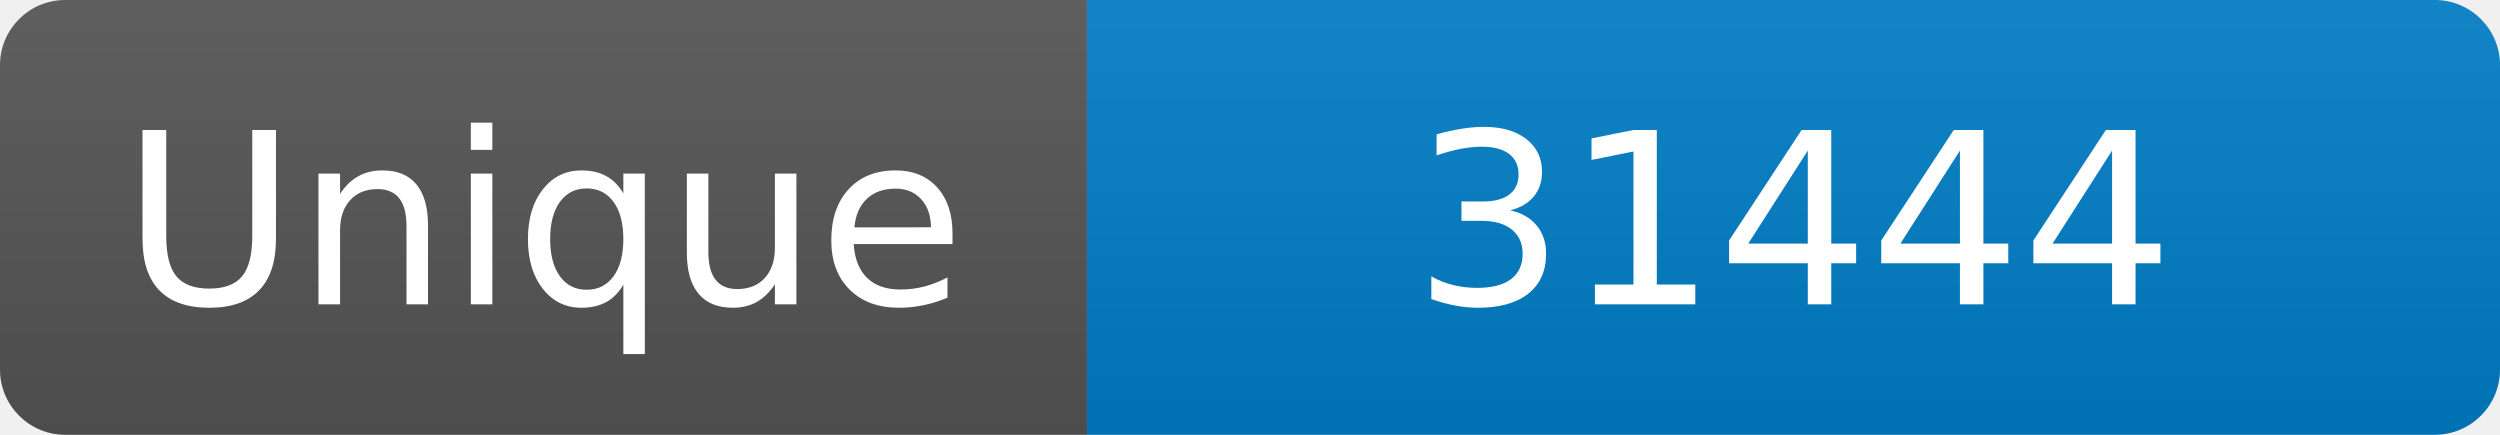
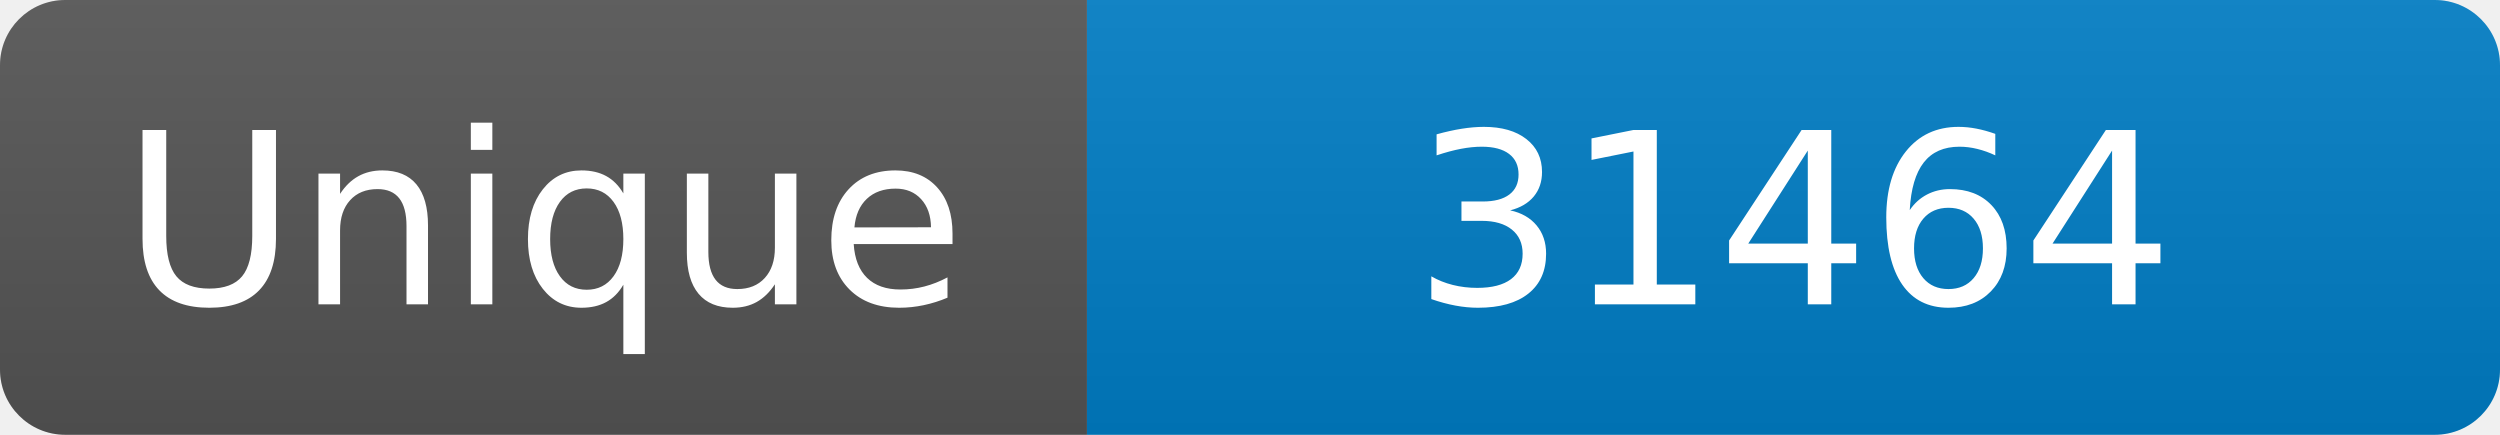
<svg xmlns="http://www.w3.org/2000/svg" width="115" height="20" role="img" aria-label="Maintained?: yes">
  <linearGradient id="s" x2="0" y2="100%">
    <stop offset="0" stop-color="#bbb" stop-opacity=".1" />
    <stop offset="1" stop-opacity=".1" />
  </linearGradient>
  <clipPath id="r">
    <rect width="115" height="20" rx="3" fill="#fff" />
  </clipPath>
  <g clip-path="url(#r)">
    <rect width="50" height="20" fill="#555" />
    <rect x="50" width="160" height="20" fill="#007ec6" />
    <rect width="115" height="20" fill="url(#s)" />
  </g>
  <g fill="#fff" text-anchor="middle" font-family="Verdana,Geneva,DejaVu Sans,sans-serif" font-size="110">
    <text x="250" y="140" transform="scale(.1)" fill="#fff">Unique</text>
-     <text x="825" y="140" transform="scale(.1)" fill="#fff">31444</text>
+     <text x="825" y="140" transform="scale(.1)" fill="#fff">31464</text>
  </g>
</svg>
